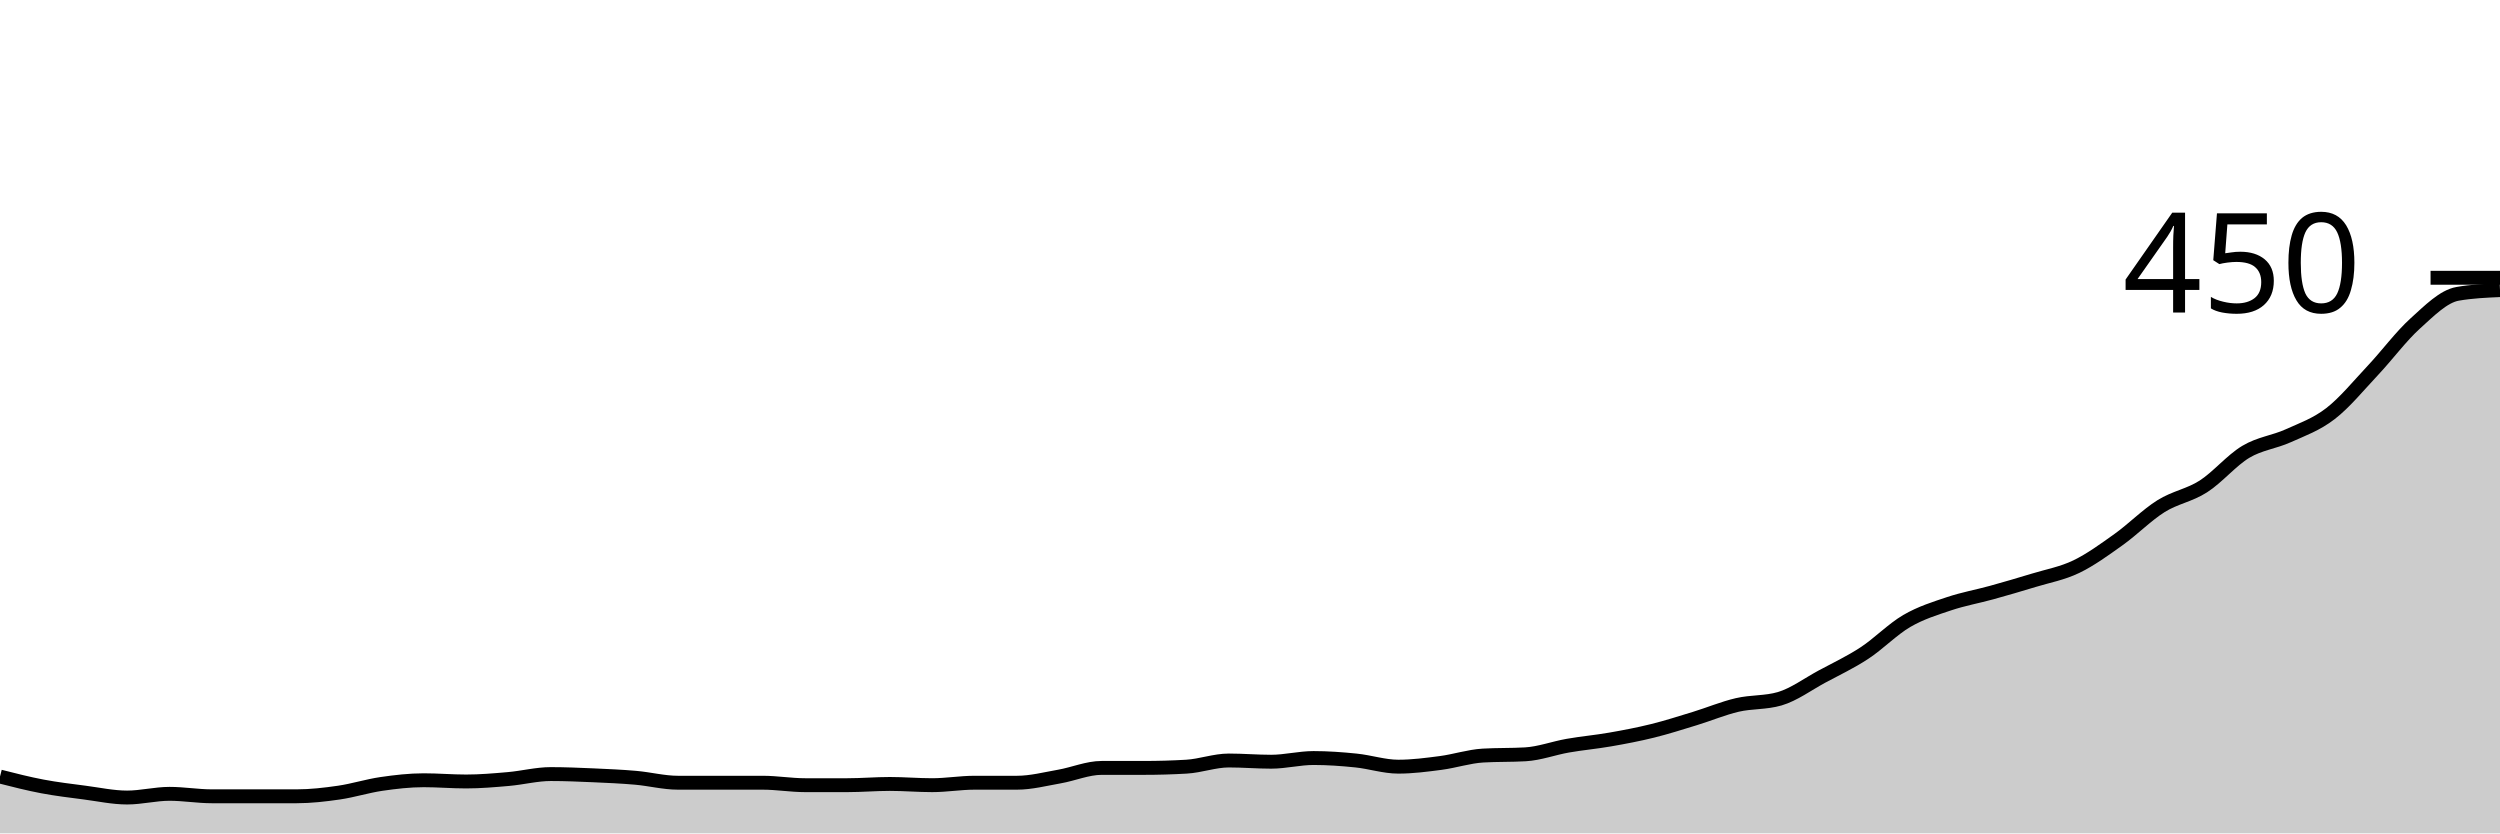
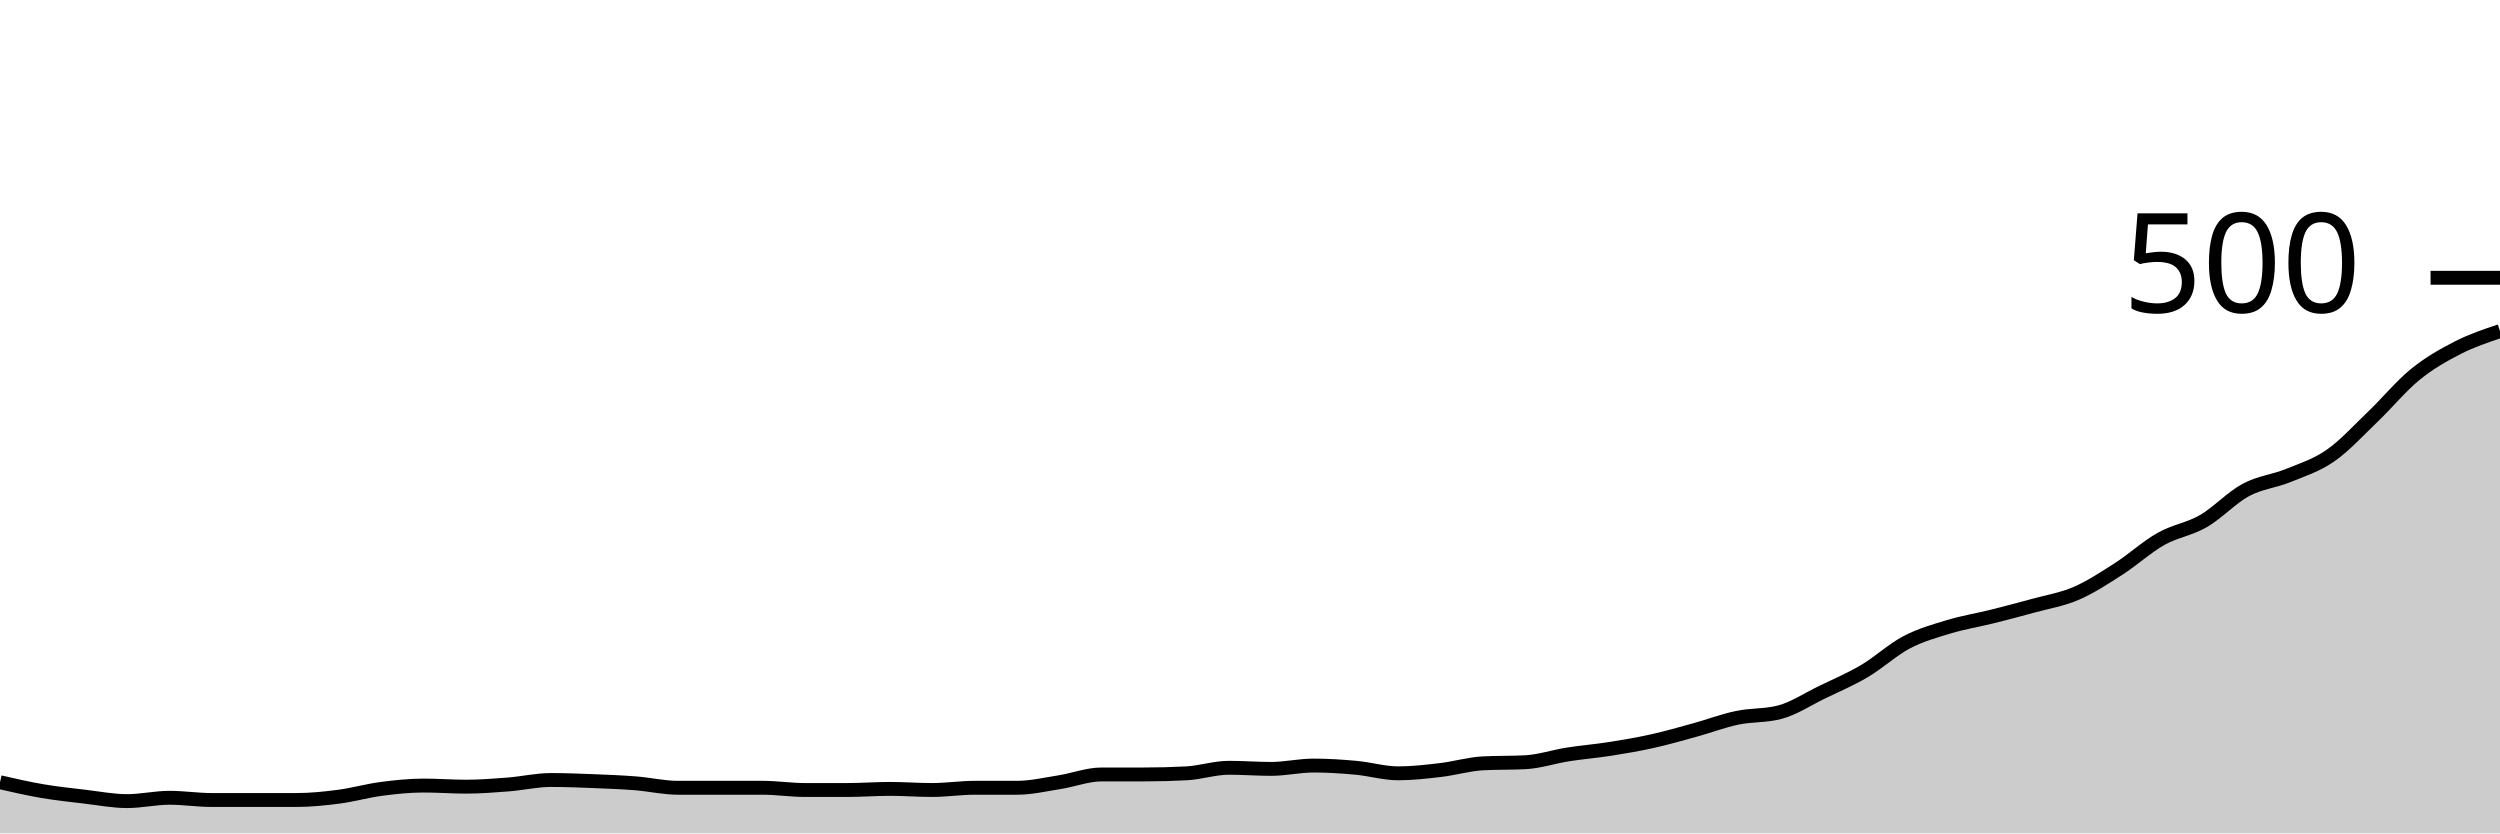
<svg xmlns="http://www.w3.org/2000/svg" viewBox="0 0 180 60">
  <g transform="translate(0,20)">
-     <path class="area" fill="rgba(0, 0, 0, 0.2)" d="M0,35.911C1.017,36.17,2.034,36.43,3.051,36.622C4.068,36.815,5.085,36.933,6.102,37.067C7.119,37.2,8.136,37.422,9.153,37.422C10.169,37.422,11.186,37.156,12.203,37.156C13.22,37.156,14.237,37.333,15.254,37.333C16.271,37.333,17.288,37.333,18.305,37.333C19.322,37.333,20.339,37.333,21.356,37.333C22.373,37.333,23.39,37.215,24.407,37.067C25.424,36.919,26.441,36.593,27.458,36.444C28.475,36.296,29.492,36.178,30.508,36.178C31.525,36.178,32.542,36.267,33.559,36.267C34.576,36.267,35.593,36.178,36.61,36.089C37.627,36,38.644,35.733,39.661,35.733C40.678,35.733,41.695,35.778,42.712,35.822C43.729,35.867,44.746,35.911,45.763,36C46.78,36.089,47.797,36.356,48.814,36.356C49.831,36.356,50.847,36.356,51.864,36.356C52.881,36.356,53.898,36.356,54.915,36.356C55.932,36.356,56.949,36.533,57.966,36.533C58.983,36.533,60,36.533,61.017,36.533C62.034,36.533,63.051,36.444,64.068,36.444C65.085,36.444,66.102,36.533,67.119,36.533C68.136,36.533,69.153,36.356,70.169,36.356C71.186,36.356,72.203,36.356,73.22,36.356C74.237,36.356,75.254,36.089,76.271,35.911C77.288,35.733,78.305,35.289,79.322,35.289C80.339,35.289,81.356,35.289,82.373,35.289C83.39,35.289,84.407,35.259,85.424,35.2C86.441,35.141,87.458,34.756,88.475,34.756C89.492,34.756,90.508,34.844,91.525,34.844C92.542,34.844,93.559,34.578,94.576,34.578C95.593,34.578,96.61,34.652,97.627,34.756C98.644,34.859,99.661,35.2,100.678,35.2C101.695,35.2,102.712,35.067,103.729,34.933C104.746,34.8,105.763,34.459,106.78,34.4C107.797,34.341,108.814,34.37,109.831,34.311C110.847,34.252,111.864,33.867,112.881,33.689C113.898,33.511,114.915,33.422,115.932,33.244C116.949,33.067,117.966,32.874,118.983,32.622C120,32.37,121.017,32.044,122.034,31.733C123.051,31.422,124.068,30.993,125.085,30.756C126.102,30.519,127.119,30.607,128.136,30.311C129.153,30.015,130.169,29.259,131.186,28.711C132.203,28.163,133.22,27.689,134.237,27.022C135.254,26.356,136.271,25.304,137.288,24.711C138.305,24.119,139.322,23.807,140.339,23.467C141.356,23.126,142.373,22.948,143.39,22.667C144.407,22.385,145.424,22.089,146.441,21.778C147.458,21.467,148.475,21.289,149.492,20.8C150.508,20.311,151.525,19.57,152.542,18.844C153.559,18.119,154.576,17.081,155.593,16.444C156.61,15.807,157.627,15.674,158.644,15.022C159.661,14.37,160.678,13.141,161.695,12.533C162.712,11.926,163.729,11.837,164.746,11.378C165.763,10.919,166.78,10.563,167.797,9.778C168.814,8.993,169.831,7.748,170.847,6.667C171.864,5.585,172.881,4.207,173.898,3.289C174.915,2.37,175.932,1.333,176.949,1.156C177.966,0.978,178.983,0.933,180,0.889L180,40C178.983,40,177.966,40,176.949,40C175.932,40,174.915,40,173.898,40C172.881,40,171.864,40,170.847,40C169.831,40,168.814,40,167.797,40C166.78,40,165.763,40,164.746,40C163.729,40,162.712,40,161.695,40C160.678,40,159.661,40,158.644,40C157.627,40,156.61,40,155.593,40C154.576,40,153.559,40,152.542,40C151.525,40,150.508,40,149.492,40C148.475,40,147.458,40,146.441,40C145.424,40,144.407,40,143.39,40C142.373,40,141.356,40,140.339,40C139.322,40,138.305,40,137.288,40C136.271,40,135.254,40,134.237,40C133.22,40,132.203,40,131.186,40C130.169,40,129.153,40,128.136,40C127.119,40,126.102,40,125.085,40C124.068,40,123.051,40,122.034,40C121.017,40,120,40,118.983,40C117.966,40,116.949,40,115.932,40C114.915,40,113.898,40,112.881,40C111.864,40,110.847,40,109.831,40C108.814,40,107.797,40,106.78,40C105.763,40,104.746,40,103.729,40C102.712,40,101.695,40,100.678,40C99.661,40,98.644,40,97.627,40C96.61,40,95.593,40,94.576,40C93.559,40,92.542,40,91.525,40C90.508,40,89.492,40,88.475,40C87.458,40,86.441,40,85.424,40C84.407,40,83.39,40,82.373,40C81.356,40,80.339,40,79.322,40C78.305,40,77.288,40,76.271,40C75.254,40,74.237,40,73.22,40C72.203,40,71.186,40,70.169,40C69.153,40,68.136,40,67.119,40C66.102,40,65.085,40,64.068,40C63.051,40,62.034,40,61.017,40C60,40,58.983,40,57.966,40C56.949,40,55.932,40,54.915,40C53.898,40,52.881,40,51.864,40C50.847,40,49.831,40,48.814,40C47.797,40,46.78,40,45.763,40C44.746,40,43.729,40,42.712,40C41.695,40,40.678,40,39.661,40C38.644,40,37.627,40,36.61,40C35.593,40,34.576,40,33.559,40C32.542,40,31.525,40,30.508,40C29.492,40,28.475,40,27.458,40C26.441,40,25.424,40,24.407,40C23.39,40,22.373,40,21.356,40C20.339,40,19.322,40,18.305,40C17.288,40,16.271,40,15.254,40C14.237,40,13.22,40,12.203,40C11.186,40,10.169,40,9.153,40C8.136,40,7.119,40,6.102,40C5.085,40,4.068,40,3.051,40C2.034,40,1.017,40,0,40Z" />
-     <path class="line" stroke="black" fill="none" d="M0,35.911C1.017,36.17,2.034,36.43,3.051,36.622C4.068,36.815,5.085,36.933,6.102,37.067C7.119,37.2,8.136,37.422,9.153,37.422C10.169,37.422,11.186,37.156,12.203,37.156C13.22,37.156,14.237,37.333,15.254,37.333C16.271,37.333,17.288,37.333,18.305,37.333C19.322,37.333,20.339,37.333,21.356,37.333C22.373,37.333,23.39,37.215,24.407,37.067C25.424,36.919,26.441,36.593,27.458,36.444C28.475,36.296,29.492,36.178,30.508,36.178C31.525,36.178,32.542,36.267,33.559,36.267C34.576,36.267,35.593,36.178,36.61,36.089C37.627,36,38.644,35.733,39.661,35.733C40.678,35.733,41.695,35.778,42.712,35.822C43.729,35.867,44.746,35.911,45.763,36C46.78,36.089,47.797,36.356,48.814,36.356C49.831,36.356,50.847,36.356,51.864,36.356C52.881,36.356,53.898,36.356,54.915,36.356C55.932,36.356,56.949,36.533,57.966,36.533C58.983,36.533,60,36.533,61.017,36.533C62.034,36.533,63.051,36.444,64.068,36.444C65.085,36.444,66.102,36.533,67.119,36.533C68.136,36.533,69.153,36.356,70.169,36.356C71.186,36.356,72.203,36.356,73.22,36.356C74.237,36.356,75.254,36.089,76.271,35.911C77.288,35.733,78.305,35.289,79.322,35.289C80.339,35.289,81.356,35.289,82.373,35.289C83.39,35.289,84.407,35.259,85.424,35.2C86.441,35.141,87.458,34.756,88.475,34.756C89.492,34.756,90.508,34.844,91.525,34.844C92.542,34.844,93.559,34.578,94.576,34.578C95.593,34.578,96.61,34.652,97.627,34.756C98.644,34.859,99.661,35.2,100.678,35.2C101.695,35.2,102.712,35.067,103.729,34.933C104.746,34.8,105.763,34.459,106.78,34.4C107.797,34.341,108.814,34.37,109.831,34.311C110.847,34.252,111.864,33.867,112.881,33.689C113.898,33.511,114.915,33.422,115.932,33.244C116.949,33.067,117.966,32.874,118.983,32.622C120,32.37,121.017,32.044,122.034,31.733C123.051,31.422,124.068,30.993,125.085,30.756C126.102,30.519,127.119,30.607,128.136,30.311C129.153,30.015,130.169,29.259,131.186,28.711C132.203,28.163,133.22,27.689,134.237,27.022C135.254,26.356,136.271,25.304,137.288,24.711C138.305,24.119,139.322,23.807,140.339,23.467C141.356,23.126,142.373,22.948,143.39,22.667C144.407,22.385,145.424,22.089,146.441,21.778C147.458,21.467,148.475,21.289,149.492,20.8C150.508,20.311,151.525,19.57,152.542,18.844C153.559,18.119,154.576,17.081,155.593,16.444C156.61,15.807,157.627,15.674,158.644,15.022C159.661,14.37,160.678,13.141,161.695,12.533C162.712,11.926,163.729,11.837,164.746,11.378C165.763,10.919,166.78,10.563,167.797,9.778C168.814,8.993,169.831,7.748,170.847,6.667C171.864,5.585,172.881,4.207,173.898,3.289C174.915,2.37,175.932,1.333,176.949,1.156C177.966,0.978,178.983,0.933,180,0.889" />
+     <path class="area" fill="rgba(0, 0, 0, 0.2)" d="M0,36.32C1.017,36.553,2.034,36.787,3.051,36.96C4.068,37.133,5.085,37.24,6.102,37.36C7.119,37.48,8.136,37.68,9.153,37.68C10.169,37.68,11.186,37.44,12.203,37.44C13.22,37.44,14.237,37.6,15.254,37.6C16.271,37.6,17.288,37.6,18.305,37.6C19.322,37.6,20.339,37.6,21.356,37.6C22.373,37.6,23.39,37.493,24.407,37.36C25.424,37.227,26.441,36.933,27.458,36.8C28.475,36.667,29.492,36.56,30.508,36.56C31.525,36.56,32.542,36.64,33.559,36.64C34.576,36.64,35.593,36.56,36.61,36.48C37.627,36.4,38.644,36.16,39.661,36.16C40.678,36.16,41.695,36.2,42.712,36.24C43.729,36.28,44.746,36.32,45.763,36.4C46.78,36.48,47.797,36.72,48.814,36.72C49.831,36.72,50.847,36.72,51.864,36.72C52.881,36.72,53.898,36.72,54.915,36.72C55.932,36.72,56.949,36.88,57.966,36.88C58.983,36.88,60,36.88,61.017,36.88C62.034,36.88,63.051,36.8,64.068,36.8C65.085,36.8,66.102,36.88,67.119,36.88C68.136,36.88,69.153,36.72,70.169,36.72C71.186,36.72,72.203,36.72,73.22,36.72C74.237,36.72,75.254,36.48,76.271,36.32C77.288,36.16,78.305,35.76,79.322,35.76C80.339,35.76,81.356,35.76,82.373,35.76C83.39,35.76,84.407,35.733,85.424,35.68C86.441,35.627,87.458,35.28,88.475,35.28C89.492,35.28,90.508,35.36,91.525,35.36C92.542,35.36,93.559,35.12,94.576,35.12C95.593,35.12,96.61,35.187,97.627,35.28C98.644,35.373,99.661,35.68,100.678,35.68C101.695,35.68,102.712,35.56,103.729,35.44C104.746,35.32,105.763,35.013,106.78,34.96C107.797,34.907,108.814,34.933,109.831,34.88C110.847,34.827,111.864,34.48,112.881,34.32C113.898,34.16,114.915,34.08,115.932,33.92C116.949,33.76,117.966,33.587,118.983,33.36C120,33.133,121.017,32.84,122.034,32.56C123.051,32.28,124.068,31.893,125.085,31.68C126.102,31.467,127.119,31.547,128.136,31.28C129.153,31.013,130.169,30.333,131.186,29.84C132.203,29.347,133.22,28.92,134.237,28.32C135.254,27.72,136.271,26.773,137.288,26.24C138.305,25.707,139.322,25.427,140.339,25.12C141.356,24.813,142.373,24.653,143.39,24.4C144.407,24.147,145.424,23.88,146.441,23.6C147.458,23.32,148.475,23.16,149.492,22.72C150.508,22.28,151.525,21.613,152.542,20.96C153.559,20.307,154.576,19.373,155.593,18.8C156.61,18.227,157.627,18.107,158.644,17.52C159.661,16.933,160.678,15.827,161.695,15.28C162.712,14.733,163.729,14.653,164.746,14.24C165.763,13.827,166.78,13.507,167.797,12.8C168.814,12.093,169.831,10.973,170.847,10C171.864,9.027,172.881,7.787,173.898,6.96C174.915,6.133,175.932,5.56,176.949,5.04C177.966,4.52,178.983,4.18,180,3.84L180,40C178.983,40,177.966,40,176.949,40C175.932,40,174.915,40,173.898,40C172.881,40,171.864,40,170.847,40C169.831,40,168.814,40,167.797,40C166.78,40,165.763,40,164.746,40C163.729,40,162.712,40,161.695,40C160.678,40,159.661,40,158.644,40C157.627,40,156.61,40,155.593,40C154.576,40,153.559,40,152.542,40C151.525,40,150.508,40,149.492,40C148.475,40,147.458,40,146.441,40C145.424,40,144.407,40,143.39,40C142.373,40,141.356,40,140.339,40C139.322,40,138.305,40,137.288,40C136.271,40,135.254,40,134.237,40C133.22,40,132.203,40,131.186,40C130.169,40,129.153,40,128.136,40C127.119,40,126.102,40,125.085,40C124.068,40,123.051,40,122.034,40C121.017,40,120,40,118.983,40C117.966,40,116.949,40,115.932,40C114.915,40,113.898,40,112.881,40C111.864,40,110.847,40,109.831,40C108.814,40,107.797,40,106.78,40C105.763,40,104.746,40,103.729,40C102.712,40,101.695,40,100.678,40C99.661,40,98.644,40,97.627,40C96.61,40,95.593,40,94.576,40C93.559,40,92.542,40,91.525,40C90.508,40,89.492,40,88.475,40C87.458,40,86.441,40,85.424,40C84.407,40,83.39,40,82.373,40C81.356,40,80.339,40,79.322,40C78.305,40,77.288,40,76.271,40C75.254,40,74.237,40,73.22,40C72.203,40,71.186,40,70.169,40C69.153,40,68.136,40,67.119,40C66.102,40,65.085,40,64.068,40C63.051,40,62.034,40,61.017,40C60,40,58.983,40,57.966,40C56.949,40,55.932,40,54.915,40C53.898,40,52.881,40,51.864,40C50.847,40,49.831,40,48.814,40C47.797,40,46.78,40,45.763,40C44.746,40,43.729,40,42.712,40C41.695,40,40.678,40,39.661,40C38.644,40,37.627,40,36.61,40C35.593,40,34.576,40,33.559,40C32.542,40,31.525,40,30.508,40C29.492,40,28.475,40,27.458,40C26.441,40,25.424,40,24.407,40C23.39,40,22.373,40,21.356,40C20.339,40,19.322,40,18.305,40C17.288,40,16.271,40,15.254,40C14.237,40,13.22,40,12.203,40C11.186,40,10.169,40,9.153,40C8.136,40,7.119,40,6.102,40C5.085,40,4.068,40,3.051,40C2.034,40,1.017,40,0,40Z" />
+     <path class="line" stroke="black" fill="none" d="M0,36.32C1.017,36.553,2.034,36.787,3.051,36.96C4.068,37.133,5.085,37.24,6.102,37.36C7.119,37.48,8.136,37.68,9.153,37.68C10.169,37.68,11.186,37.44,12.203,37.44C13.22,37.44,14.237,37.6,15.254,37.6C16.271,37.6,17.288,37.6,18.305,37.6C19.322,37.6,20.339,37.6,21.356,37.6C22.373,37.6,23.39,37.493,24.407,37.36C25.424,37.227,26.441,36.933,27.458,36.8C28.475,36.667,29.492,36.56,30.508,36.56C31.525,36.56,32.542,36.64,33.559,36.64C34.576,36.64,35.593,36.56,36.61,36.48C37.627,36.4,38.644,36.16,39.661,36.16C40.678,36.16,41.695,36.2,42.712,36.24C43.729,36.28,44.746,36.32,45.763,36.4C46.78,36.48,47.797,36.72,48.814,36.72C49.831,36.72,50.847,36.72,51.864,36.72C52.881,36.72,53.898,36.72,54.915,36.72C55.932,36.72,56.949,36.88,57.966,36.88C58.983,36.88,60,36.88,61.017,36.88C62.034,36.88,63.051,36.8,64.068,36.8C65.085,36.8,66.102,36.88,67.119,36.88C68.136,36.88,69.153,36.72,70.169,36.72C71.186,36.72,72.203,36.72,73.22,36.72C74.237,36.72,75.254,36.48,76.271,36.32C77.288,36.16,78.305,35.76,79.322,35.76C80.339,35.76,81.356,35.76,82.373,35.76C83.39,35.76,84.407,35.733,85.424,35.68C86.441,35.627,87.458,35.28,88.475,35.28C89.492,35.28,90.508,35.36,91.525,35.36C92.542,35.36,93.559,35.12,94.576,35.12C95.593,35.12,96.61,35.187,97.627,35.28C98.644,35.373,99.661,35.68,100.678,35.68C101.695,35.68,102.712,35.56,103.729,35.44C104.746,35.32,105.763,35.013,106.78,34.96C107.797,34.907,108.814,34.933,109.831,34.88C110.847,34.827,111.864,34.48,112.881,34.32C113.898,34.16,114.915,34.08,115.932,33.92C116.949,33.76,117.966,33.587,118.983,33.36C120,33.133,121.017,32.84,122.034,32.56C123.051,32.28,124.068,31.893,125.085,31.68C126.102,31.467,127.119,31.547,128.136,31.28C129.153,31.013,130.169,30.333,131.186,29.84C132.203,29.347,133.22,28.92,134.237,28.32C135.254,27.72,136.271,26.773,137.288,26.24C138.305,25.707,139.322,25.427,140.339,25.12C141.356,24.813,142.373,24.653,143.39,24.4C144.407,24.147,145.424,23.88,146.441,23.6C147.458,23.32,148.475,23.16,149.492,22.72C150.508,22.28,151.525,21.613,152.542,20.96C153.559,20.307,154.576,19.373,155.593,18.8C156.61,18.227,157.627,18.107,158.644,17.52C159.661,16.933,160.678,15.827,161.695,15.28C162.712,14.733,163.729,14.653,164.746,14.24C165.763,13.827,166.78,13.507,167.797,12.8C168.814,12.093,169.831,10.973,170.847,10C171.864,9.027,172.881,7.787,173.898,6.96C174.915,6.133,175.932,5.56,176.949,5.04C177.966,4.52,178.983,4.18,180,3.84" />
    <path class="axis-ceiling" stroke-width="1" stroke="black" fill="none" d="M175,0L180,0" />
-     <text class="axis-ceiling-label" font-family="sans-serif" text-anchor="end" font-size="10px" x="170" y="2.5">450</text>
+     <text class="axis-ceiling-label" font-family="sans-serif" text-anchor="end" font-size="10px" x="170" y="2.5">500</text>
  </g>
</svg>
